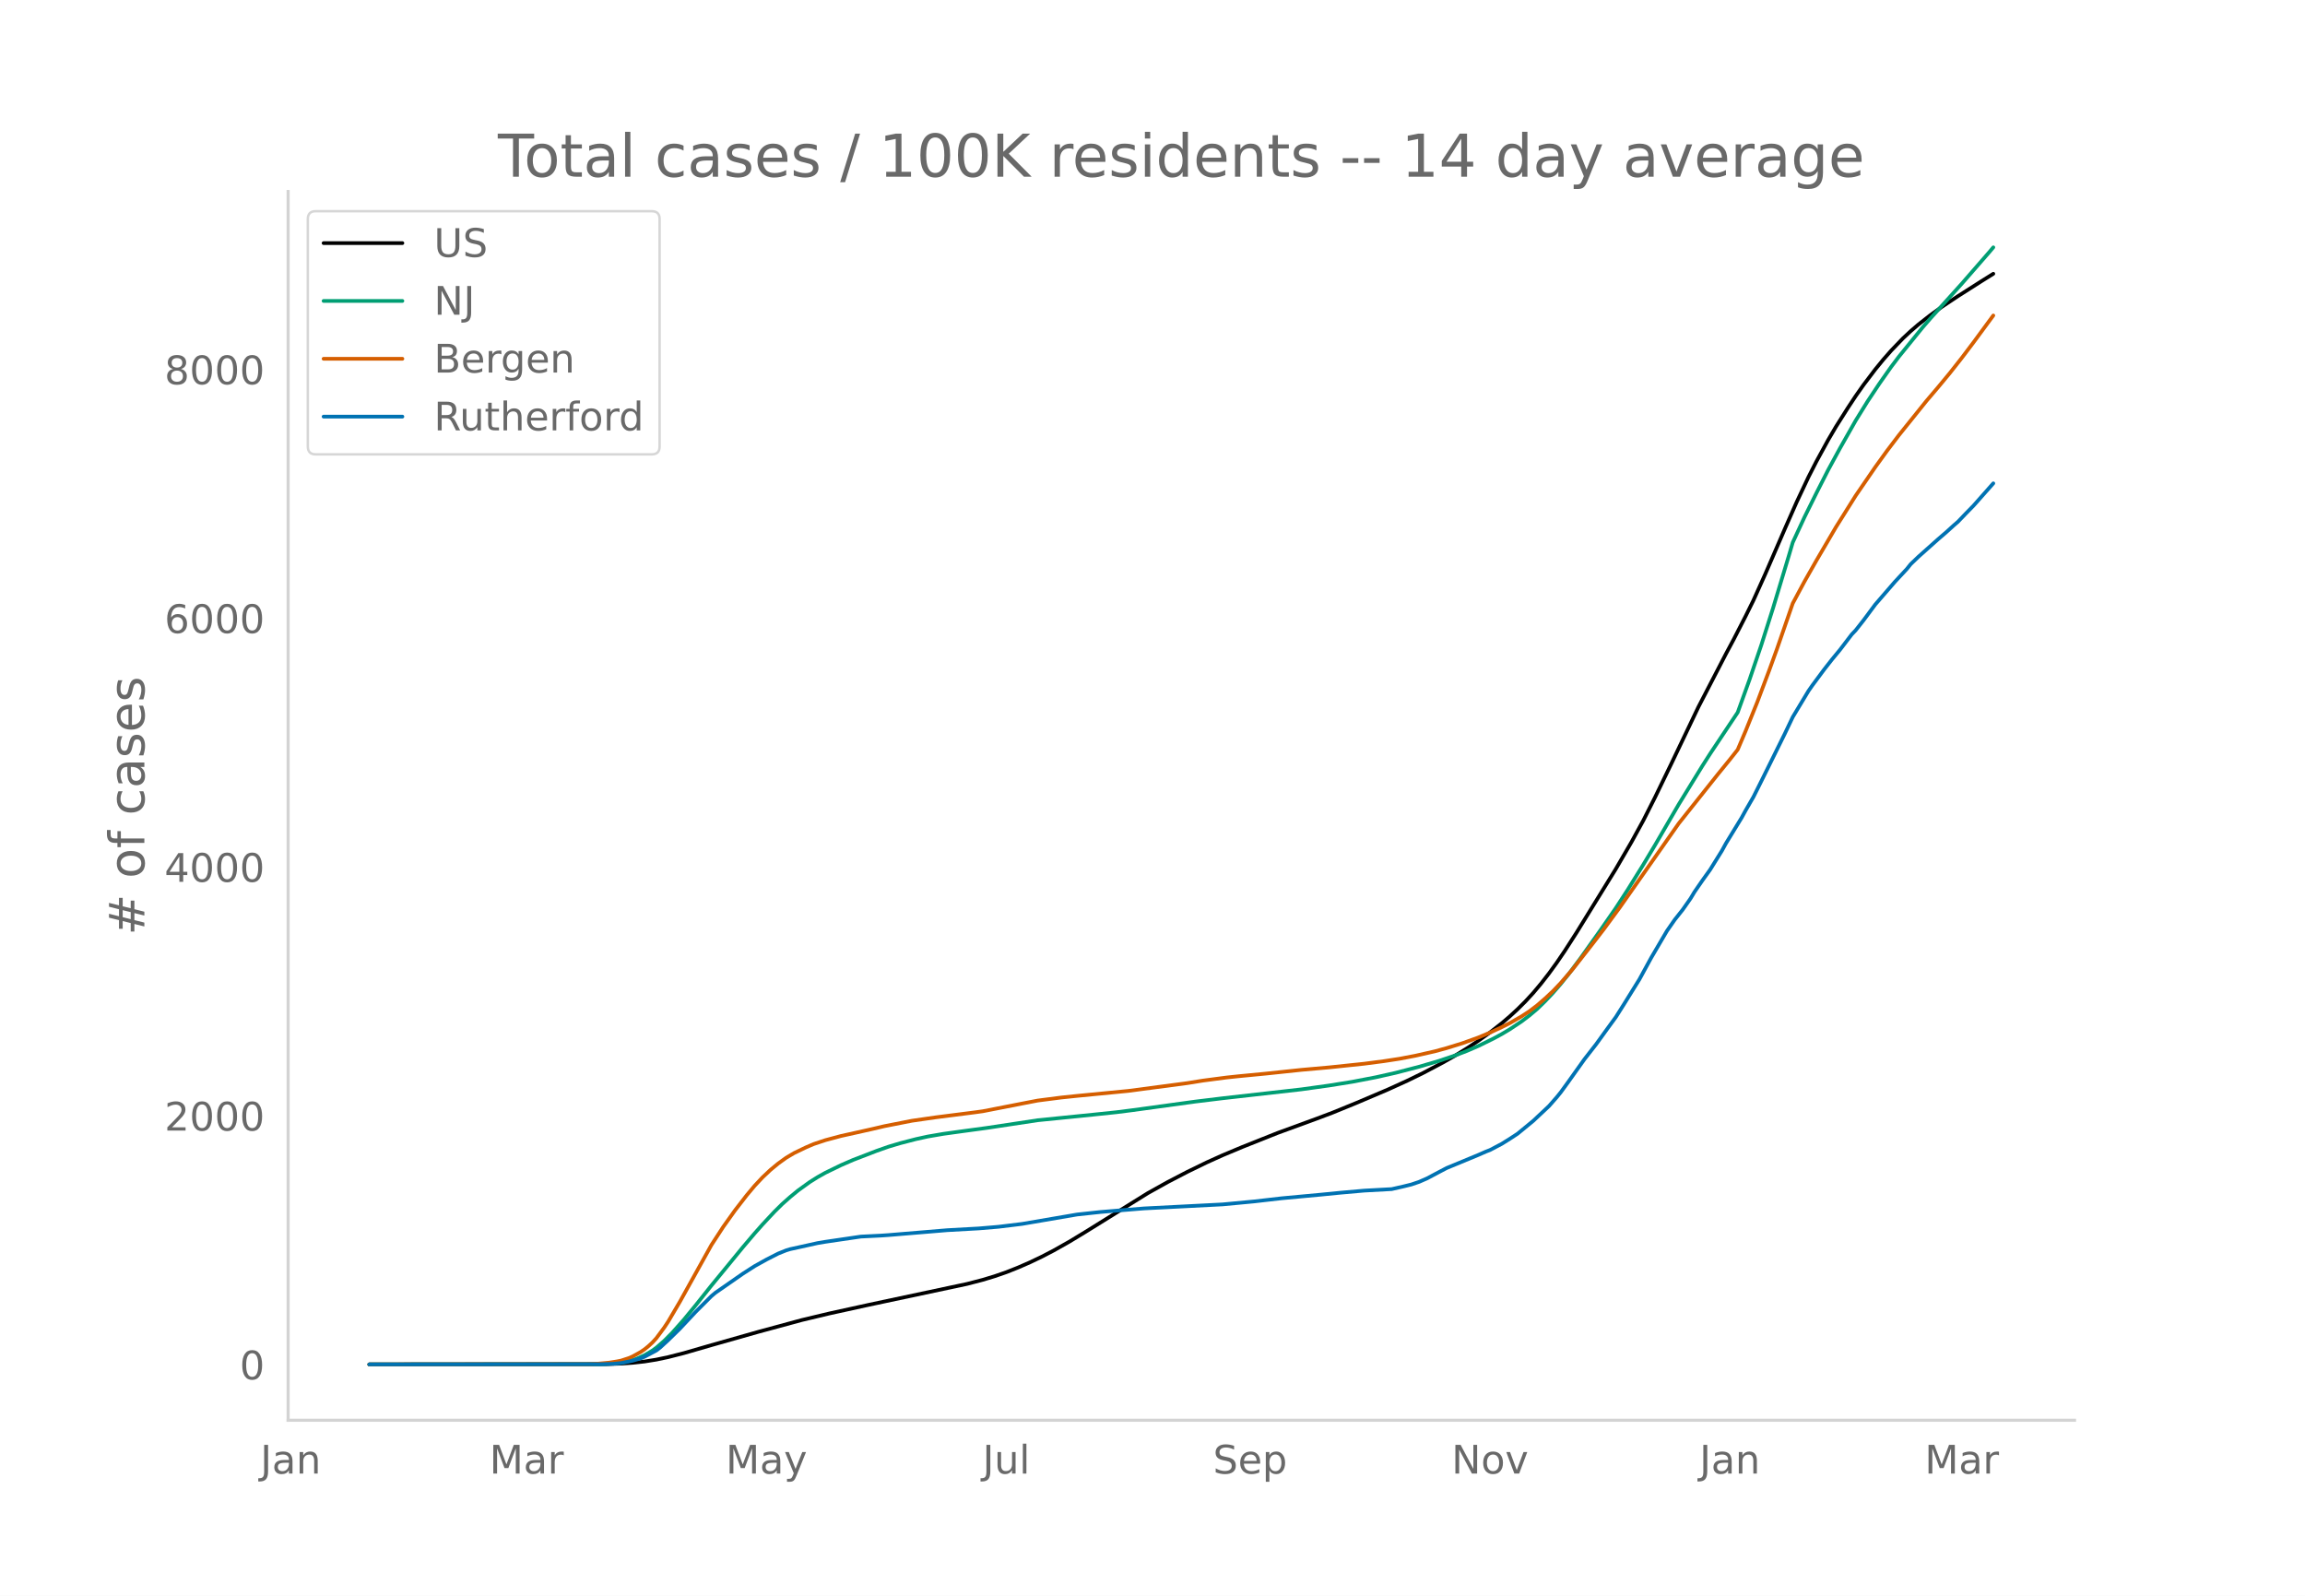
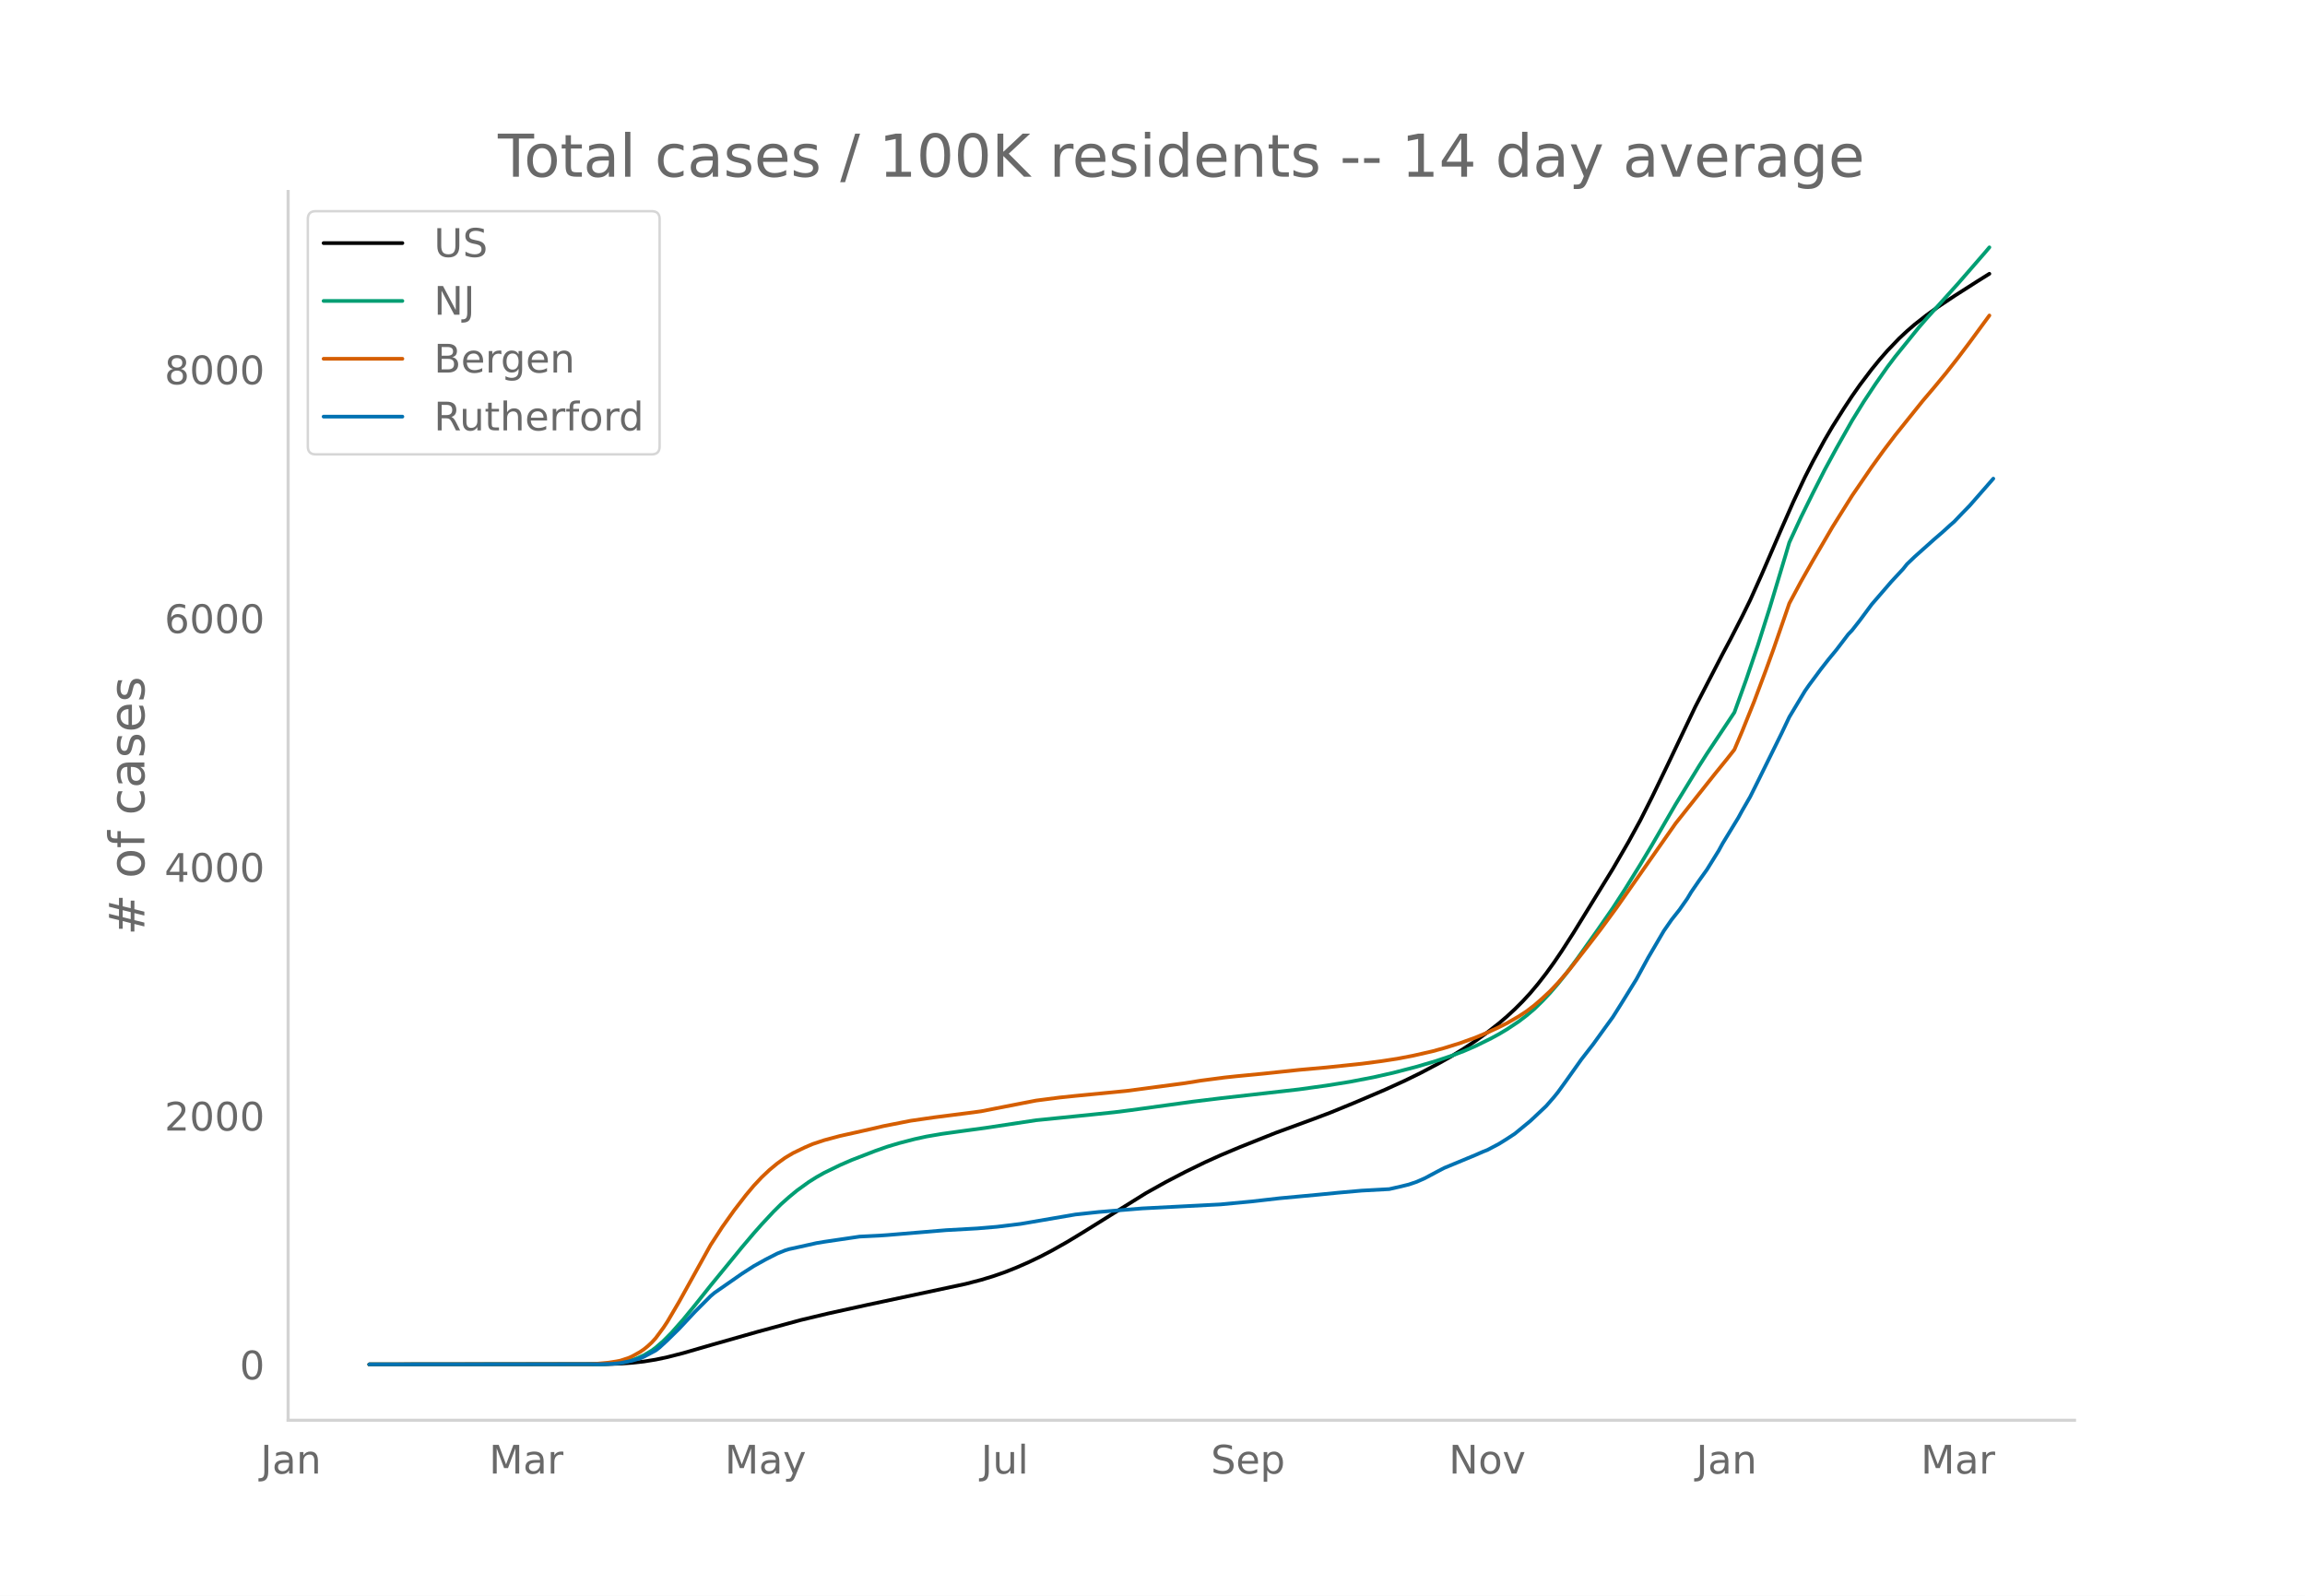
<svg xmlns="http://www.w3.org/2000/svg" xmlns:xlink="http://www.w3.org/1999/xlink" height="864" viewBox="0 0 936 648" width="1248">
  <defs>
    <style>*{stroke-linecap:butt;stroke-linejoin:round}</style>
  </defs>
  <g id="figure_1">
    <path d="M0 648h936V0H0z" style="fill:#fff" id="patch_1" />
    <g id="axes_1">
      <path d="M117 576.72h725.4V77.76H117z" style="fill:none" id="patch_2" />
-       <path clip-path="url(#p7254087ccd)" d="m149.973 554.04 95.804-.096 6.387-.215 4.79-.336 4.79-.529 4.79-.769 4.791-1.01 6.387-1.632 11.177-3.236 19.161-5.432 17.564-4.764 11.178-2.666 15.967-3.501 39.919-8.492 6.387-1.658 4.79-1.45 4.79-1.656 4.79-1.903 4.79-2.091 4.79-2.291 4.79-2.487 6.388-3.603 6.387-3.865 25.548-15.878 7.983-4.45 7.984-4.155 7.984-3.884 6.387-2.878 7.984-3.346 14.37-5.72 15.968-5.84 6.387-2.413 9.58-3.915 12.774-5.432 7.984-3.631 6.387-3.115 7.983-4.218 4.79-2.71 4.79-2.941 4.791-3.158 4.79-3.432 4.79-3.737 3.194-2.733 3.193-2.937 3.194-3.18 3.193-3.466 3.194-3.808 3.193-4.105 3.194-4.406 3.193-4.695 4.79-7.44 15.968-25.878 6.387-10.98 4.79-8.732 4.79-9.468 6.387-13.174 11.178-23.407 11.177-21.56 3.193-5.968 4.79-9.333 3.194-6.465 4.79-10.637L724.8 214.7l4.79-10.854 4.79-10.163 3.194-6.261 4.79-8.759 3.194-5.433 4.79-7.57 3.193-4.834 3.194-4.542 4.79-6.319 3.193-3.905 3.194-3.646 4.79-4.99 3.194-2.973 3.193-2.745 4.79-3.746 4.79-3.45 6.388-4.246 9.58-6.1 4.79-2.992h0" style="fill:none;stroke:#000;stroke-linecap:round;stroke-width:1.5" id="line2d_1" />
-       <path clip-path="url(#p7254087ccd)" d="m149.973 554.04 92.61-.078 4.791-.168 4.79-.441 3.194-.635 3.193-.989 3.194-1.417 3.193-1.896 1.597-1.178 3.193-2.778 3.194-3.208 4.79-5.4 4.79-5.827 6.387-8.01 7.984-9.717 4.79-5.847 4.79-5.639 3.194-3.597 4.79-5.137 3.194-3.155 3.193-2.83 3.194-2.633 4.79-3.458 3.193-2.005 3.194-1.79 6.387-3.1 4.79-2.076 9.58-3.693 4.79-1.686 4.79-1.432 6.388-1.658 4.79-1.046 6.387-1.094 7.984-1.105 9.58-1.295 20.758-3.135 22.354-2.25 9.58-1 6.388-.81 25.548-3.5 11.177-1.356 31.935-3.61 11.177-1.552 9.58-1.532 9.58-1.842 7.984-1.795 9.58-2.489 7.985-2.346 6.387-2.148 4.79-1.823 4.79-2.063 6.387-3.14 3.193-1.733 3.194-1.902 4.79-3.183 3.194-2.422 3.193-2.693 3.194-3.108 3.193-3.38 3.194-3.69 3.193-3.96 4.79-6.41 7.984-11.228 6.387-9.189 4.79-7.365 6.387-10.281 4.79-7.989 9.58-16.46 9.581-15.6 3.194-5 11.177-16.765 4.79-13.275 4.79-14.064 4.79-15.074 6.388-21.186 1.596-5.41 4.79-10.32 4.79-9.684 4.791-9.413 4.79-8.8 6.387-11.257 4.79-7.739 4.79-7.207 4.791-6.815 3.193-4.227 9.58-11.808 3.194-3.688 6.387-7.055 6.387-7.082 11.178-12.829 1.596-1.9h0" style="fill:none;stroke:#009e73;stroke-linecap:round;stroke-width:1.5" id="line2d_2" />
-       <path clip-path="url(#p7254087ccd)" d="m149.973 554.04 89.417-.106 3.194-.165 4.79-.446 3.193-.502 1.597-.313 3.194-1.037 1.596-.7 3.194-1.764 1.597-1.093 1.596-1.301 1.597-1.471 1.597-1.751 3.193-4.307 1.597-2.42 4.79-8.137 12.774-22.97 4.79-7.355 4.79-6.712 4.791-6.189 3.193-3.807 3.194-3.405 3.193-3.01 3.194-2.64 3.193-2.297 3.194-1.899 4.79-2.304 3.194-1.372 4.79-1.59 6.387-1.707 6.387-1.416 6.387-1.43 4.79-1.124 11.177-2.198 9.58-1.38 15.968-2.034 3.194-.441 17.564-3.431 4.79-.92 9.58-1.232 6.387-.662 20.758-2.012 23.951-3.167 6.387-1.026 9.58-1.254 4.79-.508 11.178-1.075 14.37-1.517 11.178-.991 14.37-1.507 7.984-1.04 6.387-.977 6.387-1.215 7.984-1.814 4.79-1.31 6.387-1.973 6.387-2.297 4.79-2.006 4.79-2.222 3.194-1.597 4.79-2.756 3.194-2.074 3.193-2.424 3.194-2.77 3.193-2.975 3.194-3.35 4.79-5.53 7.984-10.193 4.79-6.23 6.387-8.686 23.95-34.12 15.968-20.07 4.79-5.884 3.194-4.044 3.194-7.516 4.79-11.87 4.79-12.75 3.193-8.795L727.993 245l4.79-8.922 4.79-8.434L745.559 214l7.983-12.718 7.984-11.645 4.79-6.633 4.79-6.303 11.178-13.9 4.79-5.631 4.79-5.79 4.79-6.082 4.79-6.338 7.984-10.852h0" style="fill:none;stroke:#d55e00;stroke-linecap:round;stroke-width:1.5" id="line2d_3" />
-       <path clip-path="url(#p7254087ccd)" d="m149.973 554.04 94.208-.079 4.79-.158 3.193-.295 4.79-.986 3.194-.926 1.597-.67 4.79-2.543 1.597-1.242 3.193-2.937 4.79-4.692 6.387-6.82 6.387-6.387 1.597-1.34 11.177-7.766 4.79-3.075 4.79-2.662 4.79-2.444 3.194-1.281 1.597-.493 4.79-1.045 3.194-.71 3.193-.709 3.194-.532 14.37-2.11 7.984-.394 3.194-.216 23.95-1.991 12.775-.71 7.983-.67 9.58-1.163 22.355-3.824 4.79-.513 4.79-.512 6.388-.532 11.177-.907 31.935-1.636 12.774-1.203 11.177-1.28 15.967-1.48 7.984-.788 9.58-.847 11.178-.611 4.79-1.085 3.193-.788 3.194-1.084 3.193-1.4 4.79-2.543 3.194-1.675 12.774-5.283 3.194-1.4 1.596-.61 4.79-2.524 3.194-1.99 3.193-2.09 6.387-5.243 6.387-5.993 3.194-3.646 1.597-1.972 3.193-4.395 6.387-8.97 4.79-6.15 4.79-6.623 3.194-4.376 3.194-5.046 6.386-10.29 4.79-8.771 6.388-10.881 3.193-4.593 3.194-4.021 3.193-4.554 1.597-2.66 3.193-4.633 3.194-4.455 4.79-7.707 1.597-2.918 6.387-10.447 1.597-2.917 3.193-5.52 3.193-6.386 4.79-9.679 4.79-9.678 3.194-6.702 6.387-10.605 1.597-2.287 4.79-6.446 3.194-4.08 3.193-3.863 4.79-6.269 1.597-1.675 3.194-4.06 4.79-6.447 7.984-9.225 4.79-5.145 1.597-1.99 3.193-3.056 7.984-7.116 3.193-2.74 3.194-2.897 1.597-1.38 3.193-3.332 3.194-3.272 7.983-9.008h0" style="fill:none;stroke:#0072b2;stroke-linecap:round;stroke-width:1.5" id="line2d_4" />
+       <path clip-path="url(#p8800766ba9)" d="m149.973 554.04 95.573-.096 6.371-.215 4.779-.336 4.779-.529 4.778-.769 4.779-1.01 6.372-1.632 11.15-3.236 19.114-5.432 17.522-4.764 11.15-2.666 15.93-3.501 39.821-8.492 6.372-1.658 4.779-1.45 4.778-1.656 4.779-1.903 4.778-2.091 4.78-2.291 4.778-2.487 6.371-3.603 6.372-3.865 25.486-15.878 7.964-4.45 7.965-4.155 7.964-3.884 6.372-2.878 7.964-3.346 14.336-5.72 15.93-5.84 6.37-2.413 9.558-3.915 12.743-5.432 7.964-3.631 6.372-3.115 7.964-4.218 4.78-2.71 4.778-2.941 4.778-3.158 4.78-3.432 4.778-3.737 3.185-2.733 3.186-2.937 3.186-3.18 3.186-3.466 3.186-3.808 3.185-4.105 3.186-4.406 3.186-4.695 4.779-7.44 15.928-25.878 6.372-10.98 4.779-8.732 4.778-9.468 6.372-13.174 11.15-23.407 11.15-21.56 3.186-5.968 4.779-9.333 3.185-6.465 4.779-10.637 7.964-18.433 4.78-10.854 4.778-10.163 3.186-6.261 4.778-8.759 3.186-5.433 4.779-7.57 3.185-4.834 3.186-4.542 4.779-6.319 3.186-3.905 3.185-3.646 4.779-4.99 3.186-2.973 3.186-2.745 4.778-3.746 4.779-3.45 6.371-4.246 9.558-6.1 4.778-2.991h0" style="fill:none;stroke:#000;stroke-linecap:round;stroke-width:1.5" id="line2d_1" />
+       <path clip-path="url(#p8800766ba9)" d="m149.973 554.04 92.387-.078 4.779-.168 4.778-.441 3.186-.635 3.186-.989 3.186-1.417 3.185-1.896 1.593-1.178 3.186-2.778 3.186-3.208 4.779-5.4 4.778-5.827 6.372-8.01 7.964-9.717 4.779-5.847 4.778-5.639 3.186-3.597 4.779-5.137 3.186-3.155 3.185-2.83 3.186-2.633 4.779-3.458 3.186-2.005 3.185-1.79 6.372-3.1 4.779-2.076 9.557-3.693 4.779-1.686 4.778-1.432 6.372-1.658 4.778-1.046 6.372-1.094 7.964-1.105 9.558-1.295 20.707-3.135 22.3-2.25 9.558-1 6.371-.81 25.487-3.5 11.15-1.356 31.858-3.61 11.15-1.552 9.557-1.532 9.557-1.842 7.965-1.795 9.557-2.489 7.965-2.346 6.371-2.148 4.779-1.823 4.778-2.063 6.372-3.14 3.186-1.733 3.185-1.902 4.78-3.183 3.185-2.422 3.186-2.693 3.185-3.108 3.186-3.38 3.186-3.69 3.186-3.96 4.778-6.41 7.965-11.228 6.371-9.189 4.779-7.365 6.372-10.281 4.778-7.989 9.558-16.46 9.557-15.6 3.186-5 11.15-16.765 4.778-13.275 4.78-14.064 4.778-15.074 6.371-21.186 1.593-5.41 4.779-10.32 4.779-9.684 4.778-9.413 4.779-8.8 6.371-11.257 4.78-7.739 4.778-7.207 4.778-6.815 3.186-4.227 9.557-11.808 3.186-3.688 6.372-7.055 6.371-7.082 11.15-12.829 1.593-1.9h0" style="fill:none;stroke:#009e73;stroke-linecap:round;stroke-width:1.5" id="line2d_2" />
+       <path clip-path="url(#p8800766ba9)" d="m149.973 554.04 89.201-.106 3.186-.165 4.779-.446 3.186-.502 1.592-.313 3.186-1.037 1.593-.7 3.186-1.764 1.593-1.093 1.593-1.301 1.592-1.471 1.593-1.751 3.186-4.307 1.593-2.42 4.779-8.137 12.743-22.97 4.778-7.355 4.78-6.712 4.778-6.189 3.185-3.807 3.186-3.405 3.186-3.01 3.186-2.64 3.186-2.297 3.185-1.899 4.779-2.304 3.186-1.372 4.778-1.59 6.372-1.707 6.372-1.416 6.371-1.43 4.779-1.124 11.15-2.198 9.557-1.38 15.93-2.034 3.185-.441 17.522-3.431 4.778-.92 9.558-1.232 6.371-.662 20.708-2.012 23.893-3.167 6.371-1.026 9.558-1.254 4.778-.508 11.15-1.075 14.337-1.517 11.15-.991 14.336-1.507 7.964-1.04 6.372-.977 6.371-1.215 7.965-1.814 4.778-1.31 6.372-1.973 6.371-2.297 4.78-2.006 4.778-2.222 3.185-1.597 4.78-2.756 3.185-2.074 3.186-2.424 3.185-2.77 3.186-2.975 3.186-3.35 4.779-5.53 7.964-10.193 4.779-6.23 6.371-8.686 23.894-34.12 15.928-20.07 4.78-5.884 3.185-4.044 3.186-7.516 4.778-11.87 4.779-12.75 3.186-8.795L726.597 245l4.779-8.922 4.779-8.434L744.119 214l7.964-12.718 7.965-11.645 4.778-6.633 4.78-6.303 11.15-13.9 4.778-5.631 4.779-5.79 4.778-6.082 4.779-6.338 7.964-10.852h0" style="fill:none;stroke:#d55e00;stroke-linecap:round;stroke-width:1.5" id="line2d_3" />
+       <path clip-path="url(#p8800766ba9)" d="m149.973 554.04 93.98-.079 4.779-.158 3.185-.295 4.779-.986 3.186-.926 1.593-.67 4.778-2.543 1.593-1.242 3.186-2.937 4.779-4.692 6.371-6.82 6.372-6.387 1.593-1.34 11.15-7.766 4.778-3.075 4.78-2.662 4.778-2.444 3.186-1.281 1.592-.493 4.78-1.045 3.185-.71 3.186-.709 3.185-.532 14.336-2.11 7.965-.394 3.186-.216 23.893-1.991 12.743-.71 7.964-.67 9.558-1.163 22.3-3.824 4.779-.513 4.778-.512 6.372-.532 11.15-.907 31.858-1.636 12.743-1.203 11.15-1.28 15.929-1.48 7.964-.788 9.558-.847 11.15-.611 4.779-1.085 3.185-.788 3.186-1.084 3.186-1.4 4.779-2.543 3.185-1.675 12.743-5.283 3.186-1.4 1.593-.61 4.779-2.524 3.185-1.99 3.186-2.09 6.372-5.243 6.371-5.993 3.186-3.646 1.593-1.972 3.186-4.395 6.371-8.97 4.779-6.15 4.779-6.623 3.185-4.376 3.186-5.046 6.372-10.29 4.778-8.771 6.372-10.881 3.186-4.593 3.185-4.021 3.186-4.554 1.593-2.66 3.186-4.633 3.186-4.455 4.778-7.707 1.593-2.918 6.372-10.447 1.593-2.917 3.185-5.52 3.186-6.386 4.779-9.679 4.778-9.678 3.186-6.702 6.372-10.605 1.593-2.287 4.778-6.446 3.186-4.08 3.186-3.863 4.779-6.269 1.592-1.675 3.186-4.06 4.779-6.447 7.964-9.225 4.779-5.145 1.593-1.99 3.186-3.056 7.964-7.116 3.186-2.74 3.186-2.897 1.592-1.38 3.186-3.332 3.186-3.272 9.557-10.92h0" style="fill:none;stroke:#0072b2;stroke-linecap:round;stroke-width:1.5" id="line2d_4" />
      <path d="M117 576.72V77.76" style="fill:none;stroke:#d3d3d3;stroke-linecap:square;stroke-linejoin:miter;stroke-width:1.25" id="patch_3" />
      <path d="M117 576.72h725.4" style="fill:none;stroke:#d3d3d3;stroke-linecap:square;stroke-linejoin:miter;stroke-width:1.25" id="patch_4" />
      <g id="matplotlib.axis_1">
        <g id="xtick_1">
-           <g style="fill:#696969" transform="matrix(.16 0 0 -.16 105.705 598.378)" id="text_1">
+           <g style="fill:#696969" transform="matrix(.16 0 0 -.16 105.783 598.378)" id="text_1">
            <defs>
              <path d="M9.813 72.906h9.859V5.078q0-13.187-5-19.14-5-5.954-16.094-5.954h-3.75v8.297h3.078q6.531 0 9.219 3.672Q9.813-4.39 9.813 5.078z" id="DejaVuSans-74" />
              <path d="M34.281 27.484q-10.89 0-15.093-2.484-4.204-2.484-4.204-8.5 0-4.781 3.157-7.594 3.156-2.797 8.562-2.797 7.485 0 12 5.297 4.516 5.297 4.516 14.078v2zm17.922 3.72V0H43.22v8.297Q40.14 3.328 35.547.953q-4.594-2.375-11.234-2.375-8.391 0-13.36 4.719Q6 8.016 6 15.922q0 9.219 6.172 13.906 6.187 4.688 18.437 4.688h12.61v.89q0 6.203-4.078 9.594-4.078 3.39-11.453 3.39-4.688 0-9.141-1.124-4.438-1.125-8.531-3.375v8.312q4.921 1.906 9.562 2.844 4.64.953 9.031.953 11.875 0 17.735-6.156 5.86-6.14 5.86-18.64z" id="DejaVuSans-97" />
              <path d="M54.89 33.016V0h-8.984v32.719q0 7.765-3.031 11.61-3.031 3.858-9.078 3.858-7.281 0-11.484-4.64-4.204-4.625-4.204-12.64V0H9.08v54.688h9.03v-8.5q3.235 4.937 7.594 7.374Q30.078 56 35.797 56q9.422 0 14.25-5.828 4.844-5.828 4.844-17.156z" id="DejaVuSans-110" />
            </defs>
            <use xlink:href="#DejaVuSans-74" />
            <use x="29.492" xlink:href="#DejaVuSans-97" />
            <use x="90.771" xlink:href="#DejaVuSans-110" />
          </g>
        </g>
        <g id="xtick_2">
-           <g style="fill:#696969" transform="matrix(.16 0 0 -.16 198.749 598.378)" id="text_2">
+           <g style="fill:#696969" transform="matrix(.16 0 0 -.16 198.594 598.378)" id="text_2">
            <defs>
              <path d="M9.813 72.906h14.703l18.593-49.61 18.703 49.61h14.704V0H66.89v64.016l-18.797-50h-9.907l-18.796 50V0H9.813z" id="DejaVuSans-77" />
              <path d="M41.11 46.297q-1.516.875-3.297 1.281Q36.03 48 33.89 48q-7.625 0-11.703-4.953-4.079-4.953-4.079-14.234V0H9.08v54.688h9.03v-8.5q2.844 4.984 7.375 7.39Q30.031 56 36.531 56q.922 0 2.047-.125 1.125-.11 2.484-.36z" id="DejaVuSans-114" />
            </defs>
            <use xlink:href="#DejaVuSans-77" />
            <use x="86.279" xlink:href="#DejaVuSans-97" />
            <use x="147.559" xlink:href="#DejaVuSans-114" />
          </g>
        </g>
        <g id="xtick_3">
-           <g style="fill:#696969" transform="matrix(.16 0 0 -.16 294.704 598.378)" id="text_3">
+           <g style="fill:#696969" transform="matrix(.16 0 0 -.16 294.314 598.378)" id="text_3">
            <defs>
              <path d="M32.172-5.078q-3.797-9.766-7.422-12.735-3.61-2.984-9.656-2.984H7.906v7.516h5.282q3.703 0 5.75 1.765Q21-9.766 23.483-3.219l1.61 4.094-22.11 53.813H12.5l17.094-42.766 17.093 42.766h9.516z" id="DejaVuSans-121" />
            </defs>
            <use xlink:href="#DejaVuSans-77" />
            <use x="86.279" xlink:href="#DejaVuSans-97" />
            <use x="147.559" xlink:href="#DejaVuSans-121" />
          </g>
        </g>
        <g id="xtick_4">
-           <g style="fill:#696969" transform="matrix(.16 0 0 -.16 398.992 598.378)" id="text_4">
+           <g style="fill:#696969" transform="matrix(.16 0 0 -.16 398.368 598.378)" id="text_4">
            <defs>
              <path d="M8.5 21.578v33.11h8.984V21.922q0-7.766 3.016-11.656 3.031-3.875 9.094-3.875 7.265 0 11.484 4.64 4.234 4.64 4.234 12.656v31h8.985V0h-8.984v8.406Q42.047 3.422 37.718 1q-4.313-2.422-10.032-2.422-9.421 0-14.312 5.86Q8.5 10.296 8.5 21.578zM31.11 56z" id="DejaVuSans-117" />
              <path d="M9.422 75.984h8.984V0H9.422z" id="DejaVuSans-108" />
            </defs>
            <use xlink:href="#DejaVuSans-74" />
            <use x="29.492" xlink:href="#DejaVuSans-117" />
            <use x="92.871" xlink:href="#DejaVuSans-108" />
          </g>
        </g>
        <g id="xtick_5">
-           <g style="fill:#696969" transform="matrix(.16 0 0 -.16 492.563 598.378)" id="text_5">
+           <g style="fill:#696969" transform="matrix(.16 0 0 -.16 491.7 598.378)" id="text_5">
            <defs>
              <path d="M53.516 70.516V60.89q-5.61 2.687-10.594 4-4.984 1.328-9.625 1.328-8.047 0-12.422-3.125t-4.375-8.89q0-4.845 2.906-7.313 2.907-2.453 11.016-3.97l5.953-1.218q11.031-2.11 16.281-7.406 5.25-5.297 5.25-14.172 0-10.61-7.11-16.078-7.093-5.469-20.812-5.469-5.172 0-11.015 1.172Q13.14.922 6.89 3.219v10.156q6-3.36 11.765-5.078 5.766-1.703 11.328-1.703 8.438 0 13.032 3.312 4.593 3.328 4.593 9.485 0 5.359-3.297 8.39-3.296 3.032-10.812 4.547L27.484 33.5q-11.03 2.188-15.968 6.875-4.922 4.688-4.922 13.047 0 9.672 6.812 15.234 6.813 5.563 18.766 5.563 5.14 0 10.453-.938 5.328-.922 10.89-2.765z" id="DejaVuSans-83" />
              <path d="M56.203 29.594v-4.39H14.891q.593-9.282 5.593-14.142 5-4.859 13.938-4.859 5.172 0 10.031 1.266 4.86 1.265 9.656 3.812v-8.5Q49.266.734 44.187-.344 39.11-1.422 33.892-1.422q-13.094 0-20.735 7.61-7.64 7.625-7.64 20.625 0 13.421 7.25 21.296Q20.016 56 32.328 56q11.031 0 17.453-7.11 6.422-7.093 6.422-19.296zm-8.984 2.64q-.094 7.36-4.125 11.75-4.032 4.407-10.672 4.407-7.516 0-12.031-4.25-4.516-4.25-5.203-11.97z" id="DejaVuSans-101" />
              <path d="M18.11 8.203v-29H9.077v75.484h9.031v-8.296q2.844 4.875 7.157 7.234Q29.594 56 35.594 56q9.968 0 16.187-7.906 6.235-7.907 6.235-20.797T51.78 6.484q-6.218-7.906-16.187-7.906-6 0-10.328 2.375-4.313 2.375-7.157 7.25zm30.578 19.094q0 9.906-4.079 15.547-4.078 5.64-11.203 5.64-7.14 0-11.218-5.64-4.079-5.64-4.079-15.547 0-9.906 4.078-15.547 4.079-5.64 11.22-5.64 7.124 0 11.202 5.64t4.078 15.547z" id="DejaVuSans-112" />
            </defs>
            <use xlink:href="#DejaVuSans-83" />
            <use x="63.477" xlink:href="#DejaVuSans-101" />
            <use x="125" xlink:href="#DejaVuSans-112" />
          </g>
        </g>
        <g id="xtick_6">
-           <g style="fill:#696969" transform="matrix(.16 0 0 -.16 589.43 598.378)" id="text_6">
+           <g style="fill:#696969" transform="matrix(.16 0 0 -.16 588.33 598.378)" id="text_6">
            <defs>
              <path d="M9.813 72.906h13.28l32.329-60.984v60.984h9.562V0h-13.28L19.39 60.984V0H9.813z" id="DejaVuSans-78" />
              <path d="M30.61 48.39q-7.22 0-11.422-5.64-4.204-5.64-4.204-15.453 0-9.813 4.172-15.453 4.188-5.64 11.453-5.64 7.188 0 11.375 5.655 4.203 5.672 4.203 15.438 0 9.719-4.203 15.406-4.187 5.688-11.375 5.688zm0 7.61q11.718 0 18.406-7.625 6.703-7.61 6.703-21.078 0-13.422-6.703-21.078-6.688-7.64-18.407-7.64-11.765 0-18.437 7.64-6.656 7.656-6.656 21.078 0 13.469 6.656 21.078Q18.844 56 30.609 56z" id="DejaVuSans-111" />
              <path d="M2.984 54.688H12.5L29.594 8.797l17.093 45.89h9.516L35.687 0H23.485z" id="DejaVuSans-118" />
            </defs>
            <use xlink:href="#DejaVuSans-78" />
            <use x="74.805" xlink:href="#DejaVuSans-111" />
            <use x="135.986" xlink:href="#DejaVuSans-118" />
          </g>
        </g>
        <g id="xtick_7">
-           <g style="fill:#696969" transform="matrix(.16 0 0 -.16 690.113 598.378)" id="text_7">
+           <g style="fill:#696969" transform="matrix(.16 0 0 -.16 688.779 598.378)" id="text_7">
            <use xlink:href="#DejaVuSans-74" />
            <use x="29.492" xlink:href="#DejaVuSans-97" />
            <use x="90.771" xlink:href="#DejaVuSans-110" />
          </g>
        </g>
        <g id="xtick_8">
-           <g style="fill:#696969" transform="matrix(.16 0 0 -.16 781.56 598.378)" id="text_8">
+           <g style="fill:#696969" transform="matrix(.16 0 0 -.16 779.998 598.378)" id="text_8">
            <use xlink:href="#DejaVuSans-77" />
            <use x="86.279" xlink:href="#DejaVuSans-97" />
            <use x="147.559" xlink:href="#DejaVuSans-114" />
          </g>
        </g>
      </g>
      <g id="matplotlib.axis_2">
        <g id="ytick_1">
          <g style="fill:#696969" transform="matrix(.16 0 0 -.16 97.32 560.119)" id="text_9">
            <defs>
              <path d="M31.781 66.406q-7.61 0-11.453-7.5Q16.5 51.422 16.5 36.375q0-14.984 3.828-22.484 3.844-7.5 11.453-7.5 7.672 0 11.5 7.5 3.844 7.5 3.844 22.484 0 15.047-3.844 22.531-3.828 7.5-11.5 7.5zm0 7.813q12.266 0 18.735-9.703 6.468-9.688 6.468-28.141 0-18.406-6.468-28.11-6.47-9.687-18.735-9.687-12.25 0-18.718 9.688-6.47 9.703-6.47 28.109 0 18.453 6.47 28.14Q19.53 74.22 31.78 74.22z" id="DejaVuSans-48" />
            </defs>
            <use xlink:href="#DejaVuSans-48" />
          </g>
        </g>
        <g id="ytick_2">
          <g style="fill:#696969" transform="matrix(.16 0 0 -.16 66.78 459.099)" id="text_10">
            <defs>
              <path d="M19.188 8.297h34.421V0H7.33v8.297q5.609 5.812 15.296 15.594 9.703 9.797 12.188 12.64 4.734 5.313 6.609 9 1.89 3.688 1.89 7.25 0 5.813-4.078 9.469-4.078 3.672-10.625 3.672-4.64 0-9.797-1.61-5.14-1.609-11-4.89v9.969Q13.767 71.78 18.938 73q5.188 1.219 9.485 1.219 11.328 0 18.062-5.672 6.735-5.656 6.735-15.125 0-4.5-1.688-8.531-1.672-4.016-6.125-9.485-1.218-1.422-7.765-8.187-6.532-6.766-18.453-18.922z" id="DejaVuSans-50" />
            </defs>
            <use xlink:href="#DejaVuSans-50" />
            <use x="63.623" xlink:href="#DejaVuSans-48" />
            <use x="127.246" xlink:href="#DejaVuSans-48" />
            <use x="190.869" xlink:href="#DejaVuSans-48" />
          </g>
        </g>
        <g id="ytick_3">
          <g style="fill:#696969" transform="matrix(.16 0 0 -.16 66.78 358.079)" id="text_11">
            <defs>
              <path d="M37.797 64.313 12.89 25.39h24.906zm-2.594 8.593H47.61V25.391h10.407v-8.203H47.609V0h-9.812v17.188H4.89v9.515z" id="DejaVuSans-52" />
            </defs>
            <use xlink:href="#DejaVuSans-52" />
            <use x="63.623" xlink:href="#DejaVuSans-48" />
            <use x="127.246" xlink:href="#DejaVuSans-48" />
            <use x="190.869" xlink:href="#DejaVuSans-48" />
          </g>
        </g>
        <g id="ytick_4">
          <g style="fill:#696969" transform="matrix(.16 0 0 -.16 66.78 257.059)" id="text_12">
            <defs>
              <path d="M33.016 40.375q-6.641 0-10.532-4.547-3.875-4.531-3.875-12.437 0-7.86 3.875-12.438 3.891-4.562 10.532-4.562 6.64 0 10.515 4.562 3.875 4.578 3.875 12.438 0 7.906-3.875 12.437-3.875 4.547-10.515 4.547zm19.578 30.922v-8.984q-3.719 1.75-7.5 2.671-3.782.938-7.5.938-9.766 0-14.922-6.594-5.14-6.594-5.875-19.922 2.875 4.25 7.219 6.516 4.359 2.266 9.578 2.266 10.984 0 17.36-6.672 6.374-6.657 6.374-18.125 0-11.235-6.64-18.032-6.641-6.78-17.672-6.78-12.657 0-19.344 9.687-6.688 9.703-6.688 28.109 0 17.281 8.204 27.563 8.203 10.28 22.015 10.28 3.719 0 7.5-.734t7.89-2.187z" id="DejaVuSans-54" />
            </defs>
            <use xlink:href="#DejaVuSans-54" />
            <use x="63.623" xlink:href="#DejaVuSans-48" />
            <use x="127.246" xlink:href="#DejaVuSans-48" />
            <use x="190.869" xlink:href="#DejaVuSans-48" />
          </g>
        </g>
        <g id="ytick_5">
          <g style="fill:#696969" transform="matrix(.16 0 0 -.16 66.78 156.039)" id="text_13">
            <defs>
              <path d="M31.781 34.625q-7.031 0-11.062-3.766-4.016-3.765-4.016-10.343 0-6.594 4.016-10.36Q24.75 6.391 31.78 6.391q7.032 0 11.078 3.78 4.063 3.798 4.063 10.345 0 6.578-4.031 10.343-4.016 3.766-11.11 3.766zm-9.86 4.188q-6.343 1.562-9.89 5.906Q8.5 49.079 8.5 55.329q0 8.733 6.219 13.812 6.234 5.078 17.062 5.078 10.89 0 17.094-5.078 6.203-5.079 6.203-13.813 0-6.25-3.547-10.61-3.531-4.343-9.828-5.906 7.125-1.656 11.094-6.5 3.984-4.828 3.984-11.796 0-10.61-6.468-16.282-6.47-5.656-18.532-5.656-12.047 0-18.531 5.656-6.469 5.672-6.469 16.282 0 6.968 4 11.797 4.016 4.843 11.14 6.5zM18.314 54.39q0-5.657 3.53-8.828 3.548-3.172 9.938-3.172 6.36 0 9.938 3.172 3.593 3.171 3.593 8.828 0 5.672-3.593 8.843-3.578 3.172-9.938 3.172-6.39 0-9.937-3.172-3.532-3.172-3.532-8.843z" id="DejaVuSans-56" />
            </defs>
            <use xlink:href="#DejaVuSans-56" />
            <use x="63.623" xlink:href="#DejaVuSans-48" />
            <use x="127.246" xlink:href="#DejaVuSans-48" />
            <use x="190.869" xlink:href="#DejaVuSans-48" />
          </g>
        </g>
        <g style="fill:#696969" transform="matrix(0 -.2 -.2 0 58.62 379.813)" id="text_14">
          <defs>
            <path d="M51.125 44H36.922l-4.11-16.313h14.313zm-7.328 27.781-5.078-20.265h14.265L58.11 71.78h7.813L60.89 51.516h15.234V44h-17.14l-4-16.313h15.53V20.22H53.079L48 0h-7.813l5.032 20.219H30.906L25.875 0h-7.86l5.079 20.219H7.719v7.468h17.187L29 44H13.281v7.516h17.625l4.985 20.265z" id="DejaVuSans-35" />
            <path d="M37.11 75.984V68.5h-8.594q-4.828 0-6.72-1.953-1.874-1.953-1.874-7.031v-4.828h14.797v-6.985H19.922V0H10.89v47.703H2.297v6.984h8.594V58.5q0 9.125 4.25 13.297 4.25 4.187 13.468 4.187z" id="DejaVuSans-102" />
            <path d="M48.781 52.594v-8.407q-3.812 2.11-7.64 3.157-3.828 1.047-7.735 1.047-8.75 0-13.593-5.547-4.829-5.532-4.829-15.547 0-10.016 4.829-15.563 4.843-5.53 13.593-5.53 3.907 0 7.735 1.046 3.828 1.047 7.64 3.156V2.094Q45.016.344 40.984-.531q-4.015-.89-8.562-.89-12.36 0-19.64 7.765-7.266 7.765-7.266 20.953 0 13.375 7.343 21.031Q20.22 56 33.016 56q4.14 0 8.093-.86 3.953-.843 7.672-2.546z" id="DejaVuSans-99" />
            <path d="M44.281 53.078v-8.5q-3.797 1.953-7.906 2.922-4.094.984-8.5.984-6.688 0-10.031-2.047-3.344-2.046-3.344-6.156 0-3.125 2.39-4.906 2.391-1.781 9.626-3.39l3.078-.688q9.562-2.047 13.593-5.781 4.032-3.735 4.032-10.422 0-7.625-6.032-12.078-6.03-4.438-16.578-4.438-4.39 0-9.156.86Q10.688.296 5.422 2v9.281q4.984-2.594 9.812-3.89 4.829-1.282 9.579-1.282 6.343 0 9.75 2.172 3.421 2.172 3.421 6.125 0 3.656-2.468 5.61-2.453 1.953-10.813 3.765l-3.125.735q-8.344 1.75-12.062 5.39-3.704 3.64-3.704 9.985 0 7.718 5.47 11.906Q16.75 56 26.811 56q4.97 0 9.36-.734 4.406-.72 8.11-2.188z" id="DejaVuSans-115" />
          </defs>
          <use xlink:href="#DejaVuSans-35" />
          <use x="83.789" xlink:href="#DejaVuSans-32" />
          <use x="115.576" xlink:href="#DejaVuSans-111" />
          <use x="176.758" xlink:href="#DejaVuSans-102" />
          <use x="211.963" xlink:href="#DejaVuSans-32" />
          <use x="243.75" xlink:href="#DejaVuSans-99" />
          <use x="298.73" xlink:href="#DejaVuSans-97" />
          <use x="360.01" xlink:href="#DejaVuSans-115" />
          <use x="412.109" xlink:href="#DejaVuSans-101" />
          <use x="473.633" xlink:href="#DejaVuSans-115" />
        </g>
      </g>
      <g style="fill:#696969" transform="matrix(.24 0 0 -.24 202.185 71.76)" id="text_15">
        <defs>
          <path d="M-.297 72.906h61.672v-8.312H35.5V0h-9.906v64.594H-.296z" id="DejaVuSans-84" />
          <path d="M18.313 70.219V54.688h18.5v-6.985h-18.5V18.016q0-6.688 1.828-8.594 1.828-1.906 7.453-1.906h9.218V0h-9.218q-10.407 0-14.36 3.875-3.953 3.89-3.953 14.14v29.688H2.687v6.984h6.594V70.22z" id="DejaVuSans-116" />
          <path d="M25.39 72.906h8.297L8.297-9.28H0z" id="DejaVuSans-47" />
          <path d="M12.406 8.297h16.11v55.625l-17.532-3.516v8.985l17.438 3.515h9.86V8.296H54.39V0H12.406z" id="DejaVuSans-49" />
          <path d="M9.813 72.906h9.859V42.094L52.39 72.906h12.703L28.906 38.922 67.672 0H54.688L19.672 35.11V0h-9.86z" id="DejaVuSans-75" />
          <path d="M9.422 54.688h8.984V0H9.422zm0 21.296h8.984v-11.39H9.422z" id="DejaVuSans-105" />
          <path d="M45.406 46.39v29.594h8.985V0h-8.985v8.203Q42.578 3.328 38.25.953q-4.313-2.375-10.375-2.375-9.906 0-16.14 7.906-6.22 7.922-6.22 20.813 0 12.89 6.22 20.797Q17.968 56 27.874 56q6.063 0 10.375-2.375 4.328-2.36 7.156-7.234zm-30.61-19.093q0-9.906 4.079-15.547 4.078-5.64 11.203-5.64 7.125 0 11.219 5.64 4.11 5.64 4.11 15.547 0 9.906-4.11 15.547-4.094 5.64-11.219 5.64-7.125 0-11.203-5.64-4.078-5.64-4.078-15.547z" id="DejaVuSans-100" />
          <path d="M4.89 31.39h26.313v-8H4.891z" id="DejaVuSans-45" />
          <path d="M45.406 27.984q0 9.766-4.031 15.125-4.016 5.375-11.297 5.375-7.219 0-11.25-5.375-4.031-5.359-4.031-15.125 0-9.718 4.031-15.093t11.25-5.375q7.281 0 11.297 5.375 4.031 5.375 4.031 15.093zm8.985-21.203q0-13.953-6.203-20.765Q42-20.797 29.203-20.797q-4.734 0-8.937.703-4.203.703-8.157 2.172v8.735q3.954-2.141 7.813-3.157 3.86-1.031 7.86-1.031 8.843 0 13.234 4.61 4.39 4.609 4.39 13.937v4.453q-2.781-4.844-7.125-7.234Q33.938 0 27.875 0 17.828 0 11.672 7.656q-6.156 7.672-6.156 20.328 0 12.688 6.156 20.344Q17.828 56 27.875 56q6.063 0 10.406-2.39 4.344-2.391 7.125-7.22v8.297h8.985z" id="DejaVuSans-103" />
        </defs>
        <use xlink:href="#DejaVuSans-84" />
        <use x="44.084" xlink:href="#DejaVuSans-111" />
        <use x="105.266" xlink:href="#DejaVuSans-116" />
        <use x="144.475" xlink:href="#DejaVuSans-97" />
        <use x="205.754" xlink:href="#DejaVuSans-108" />
        <use x="233.537" xlink:href="#DejaVuSans-32" />
        <use x="265.324" xlink:href="#DejaVuSans-99" />
        <use x="320.305" xlink:href="#DejaVuSans-97" />
        <use x="381.584" xlink:href="#DejaVuSans-115" />
        <use x="433.684" xlink:href="#DejaVuSans-101" />
        <use x="495.207" xlink:href="#DejaVuSans-115" />
        <use x="547.307" xlink:href="#DejaVuSans-32" />
        <use x="579.094" xlink:href="#DejaVuSans-47" />
        <use x="612.785" xlink:href="#DejaVuSans-32" />
        <use x="644.572" xlink:href="#DejaVuSans-49" />
        <use x="708.195" xlink:href="#DejaVuSans-48" />
        <use x="771.818" xlink:href="#DejaVuSans-48" />
        <use x="835.441" xlink:href="#DejaVuSans-75" />
        <use x="901.018" xlink:href="#DejaVuSans-32" />
        <use x="932.805" xlink:href="#DejaVuSans-114" />
        <use x="971.668" xlink:href="#DejaVuSans-101" />
        <use x="1033.191" xlink:href="#DejaVuSans-115" />
        <use x="1085.291" xlink:href="#DejaVuSans-105" />
        <use x="1113.074" xlink:href="#DejaVuSans-100" />
        <use x="1176.551" xlink:href="#DejaVuSans-101" />
        <use x="1238.074" xlink:href="#DejaVuSans-110" />
        <use x="1301.453" xlink:href="#DejaVuSans-116" />
        <use x="1340.662" xlink:href="#DejaVuSans-115" />
        <use x="1392.762" xlink:href="#DejaVuSans-32" />
        <use x="1424.549" xlink:href="#DejaVuSans-45" />
        <use x="1460.633" xlink:href="#DejaVuSans-45" />
        <use x="1496.717" xlink:href="#DejaVuSans-32" />
        <use x="1528.504" xlink:href="#DejaVuSans-49" />
        <use x="1592.127" xlink:href="#DejaVuSans-52" />
        <use x="1655.75" xlink:href="#DejaVuSans-32" />
        <use x="1687.537" xlink:href="#DejaVuSans-100" />
        <use x="1751.014" xlink:href="#DejaVuSans-97" />
        <use x="1812.293" xlink:href="#DejaVuSans-121" />
        <use x="1871.473" xlink:href="#DejaVuSans-32" />
        <use x="1903.26" xlink:href="#DejaVuSans-97" />
        <use x="1964.539" xlink:href="#DejaVuSans-118" />
        <use x="2023.719" xlink:href="#DejaVuSans-101" />
        <use x="2085.242" xlink:href="#DejaVuSans-114" />
        <use x="2126.355" xlink:href="#DejaVuSans-97" />
        <use x="2187.635" xlink:href="#DejaVuSans-103" />
        <use x="2251.111" xlink:href="#DejaVuSans-101" />
      </g>
      <g id="legend_1">
        <path d="M128.2 184.5h136.45q3.2 0 3.2-3.2V88.96q0-3.2-3.2-3.2H128.2q-3.2 0-3.2 3.2v92.34q0 3.2 3.2 3.2z" style="fill:none;opacity:.8;stroke:#ccc;stroke-linejoin:miter" id="patch_5" />
        <path d="M131.4 98.718h32" style="fill:none;stroke:#000;stroke-linecap:round;stroke-width:1.5" id="line2d_5" />
        <g style="fill:#696969" transform="matrix(.16 0 0 -.16 176.2 104.317)" id="text_16">
          <defs>
            <path d="M8.688 72.906h9.921V28.61q0-11.718 4.235-16.875 4.25-5.14 13.781-5.14 9.469 0 13.719 5.14 4.25 5.157 4.25 16.875v44.297H64.5V27.391q0-14.25-7.063-21.532-7.046-7.28-20.812-7.28-13.828 0-20.89 7.28-7.047 7.282-7.047 21.532z" id="DejaVuSans-85" />
          </defs>
          <use xlink:href="#DejaVuSans-85" />
          <use x="73.193" xlink:href="#DejaVuSans-83" />
        </g>
        <path d="M131.4 122.203h32" style="fill:none;stroke:#009e73;stroke-linecap:round;stroke-width:1.5" id="line2d_7" />
        <g style="fill:#696969" transform="matrix(.16 0 0 -.16 176.2 127.802)" id="text_17">
          <use xlink:href="#DejaVuSans-78" />
          <use x="74.805" xlink:href="#DejaVuSans-74" />
        </g>
        <path d="M131.4 145.688h32" style="fill:none;stroke:#d55e00;stroke-linecap:round;stroke-width:1.5" id="line2d_9" />
        <g style="fill:#696969" transform="matrix(.16 0 0 -.16 176.2 151.287)" id="text_18">
          <defs>
            <path d="M19.672 34.813V8.108H35.5q7.953 0 11.781 3.297 3.844 3.297 3.844 10.078 0 6.844-3.844 10.078-3.828 3.25-11.781 3.25zm0 29.984V42.828h14.61q7.218 0 10.75 2.703 3.546 2.719 3.546 8.282 0 5.515-3.547 8.25-3.531 2.734-10.75 2.734zm-9.86 8.11h25.204q11.28 0 17.375-4.688Q58.5 63.53 58.5 54.89q0-6.703-3.125-10.657-3.125-3.953-9.188-4.922 7.282-1.562 11.313-6.53 4.031-4.954 4.031-12.376 0-9.765-6.64-15.093Q48.25 0 35.984 0H9.812z" id="DejaVuSans-66" />
          </defs>
          <use xlink:href="#DejaVuSans-66" />
          <use x="68.604" xlink:href="#DejaVuSans-101" />
          <use x="130.127" xlink:href="#DejaVuSans-114" />
          <use x="169.49" xlink:href="#DejaVuSans-103" />
          <use x="232.967" xlink:href="#DejaVuSans-101" />
          <use x="294.49" xlink:href="#DejaVuSans-110" />
        </g>
        <path d="M131.4 169.173h32" style="fill:none;stroke:#0072b2;stroke-linecap:round;stroke-width:1.5" id="line2d_11" />
        <g style="fill:#696969" transform="matrix(.16 0 0 -.16 176.2 174.773)" id="text_19">
          <defs>
            <path d="M44.39 34.188q3.172-1.079 6.172-4.594 3-3.516 6.032-9.672L66.609 0H56l-9.313 18.703q-3.624 7.328-7.015 9.719-3.39 2.39-9.25 2.39h-10.75V0h-9.86v72.906h22.266q12.5 0 18.656-5.234 6.157-5.219 6.157-15.766 0-6.89-3.203-11.437-3.204-4.532-9.297-6.282zM19.673 64.797V38.922h12.406q7.125 0 10.766 3.297 3.64 3.297 3.64 9.687 0 6.39-3.64 9.64-3.64 3.25-10.766 3.25z" id="DejaVuSans-82" />
            <path d="M54.89 33.016V0h-8.984v32.719q0 7.765-3.031 11.61-3.031 3.858-9.078 3.858-7.281 0-11.484-4.64-4.204-4.625-4.204-12.64V0H9.08v75.984h9.03V46.188q3.235 4.937 7.594 7.374Q30.078 56 35.797 56q9.422 0 14.25-5.828 4.844-5.828 4.844-17.156z" id="DejaVuSans-104" />
          </defs>
          <use xlink:href="#DejaVuSans-82" />
          <use x="64.982" xlink:href="#DejaVuSans-117" />
          <use x="128.361" xlink:href="#DejaVuSans-116" />
          <use x="167.57" xlink:href="#DejaVuSans-104" />
          <use x="230.949" xlink:href="#DejaVuSans-101" />
          <use x="292.473" xlink:href="#DejaVuSans-114" />
          <use x="333.586" xlink:href="#DejaVuSans-102" />
          <use x="368.791" xlink:href="#DejaVuSans-111" />
          <use x="429.973" xlink:href="#DejaVuSans-114" />
          <use x="469.336" xlink:href="#DejaVuSans-100" />
        </g>
      </g>
    </g>
  </g>
  <defs>
-     <clipPath id="p7254087ccd">
+     <clipPath id="p8800766ba9">
      <path d="M117 77.76h725.4v498.96H117z" />
    </clipPath>
  </defs>
</svg>
